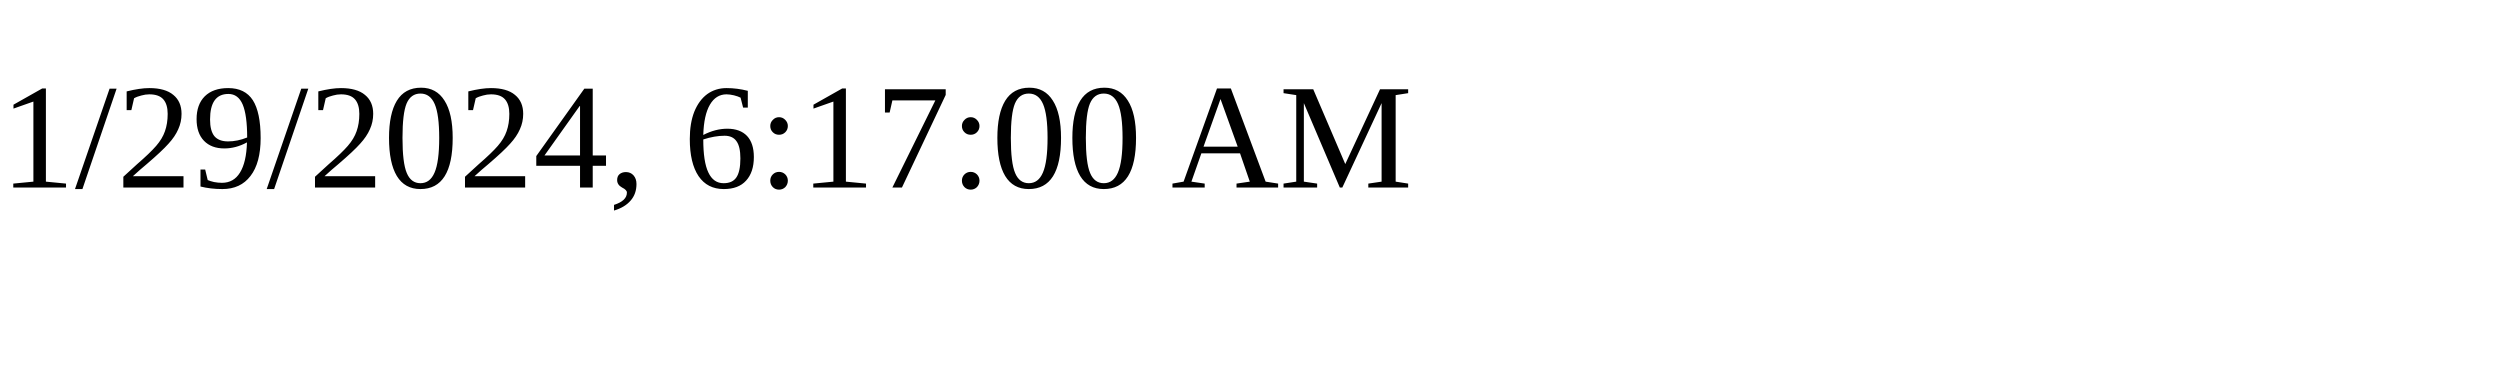
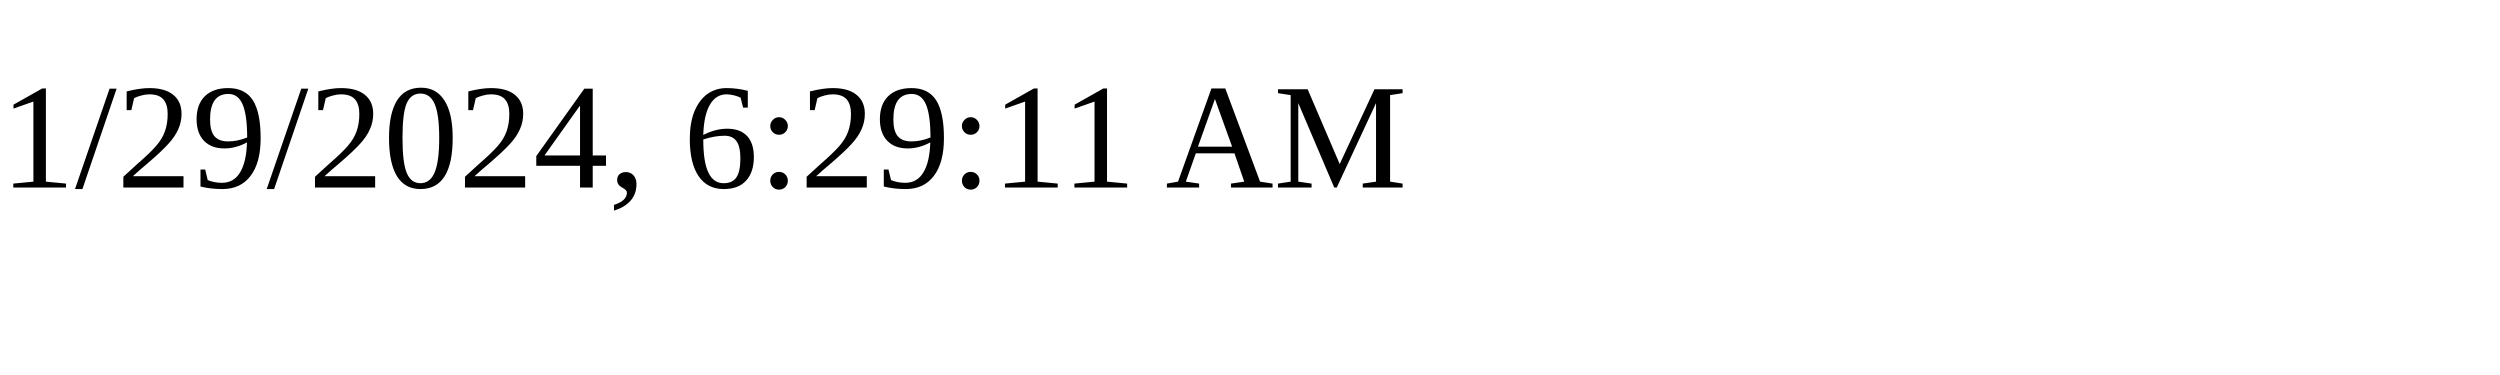
<svg xmlns="http://www.w3.org/2000/svg" height="30" width="200">
-   <text x="0" y="15">1/29/2024, 6:17:00 AM</text>
+   <text x="0" y="15">1/29/2024, 6:29:11 AM</text>
</svg>
